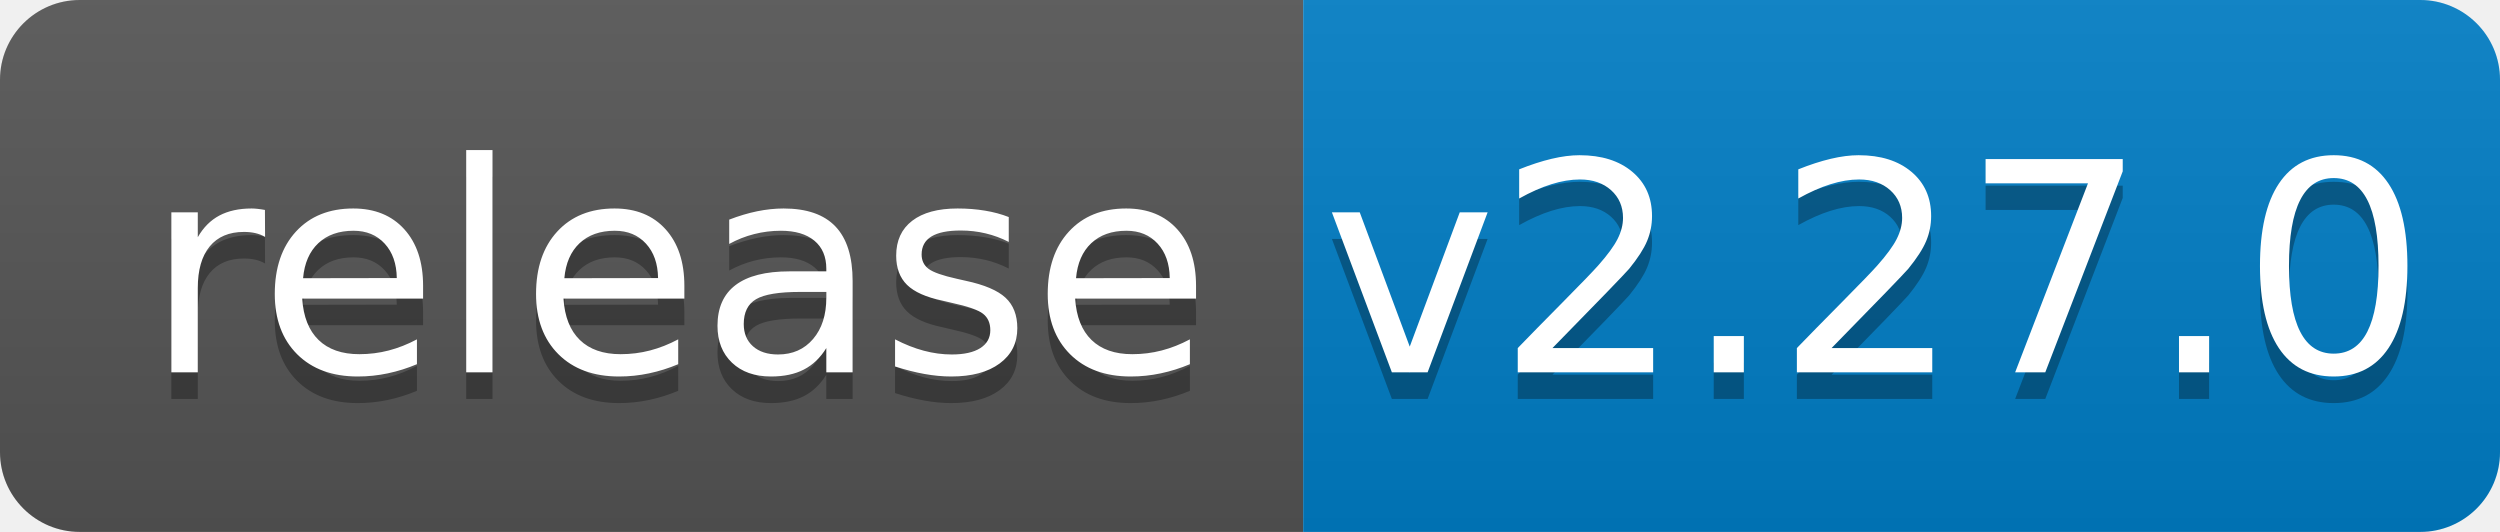
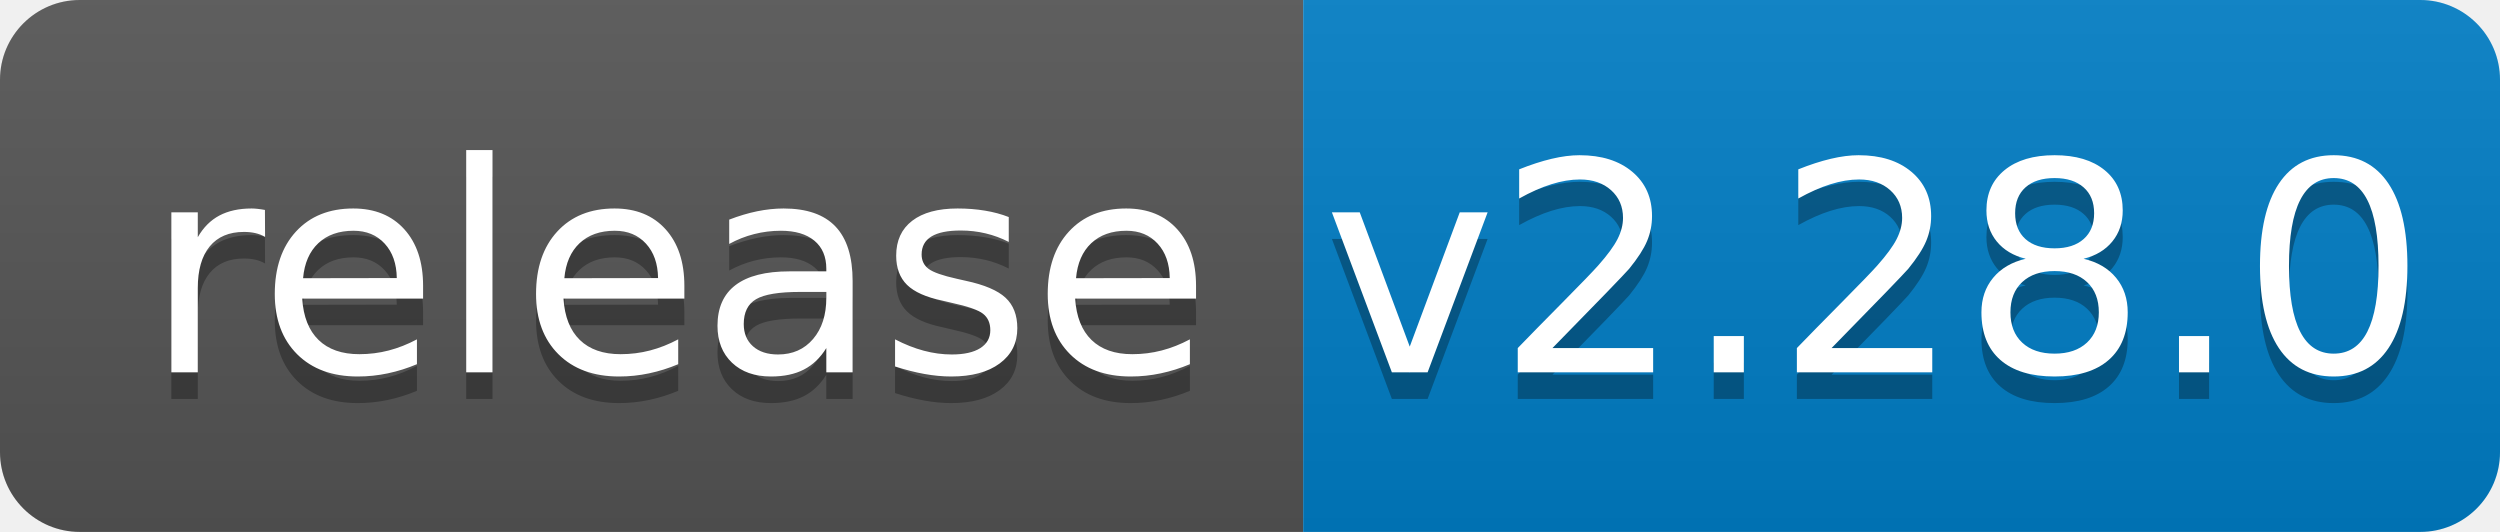
<svg xmlns="http://www.w3.org/2000/svg" width="94" height="20">
  <linearGradient id="b" x2="0" y2="100%">
    <stop offset="0" stop-color="#bbb" stop-opacity=".1" />
    <stop offset="1" stop-opacity=".1" />
  </linearGradient>
  <clipPath id="a">
    <rect width="94" height="20" rx="3" fill="#fff" />
  </clipPath>
  <g clip-path="url(#a)">
    <path fill="#555" d="M0 0h49v20H0z" />
    <path fill="#007ec6" d="M49 0h45v20H49z" />
    <path fill="url(#b)" d="M0 0h94v20H0z" />
  </g>
  <g fill="#fff" text-anchor="middle" font-family="DejaVu Sans,Verdana,Geneva,sans-serif" font-size="110">
    <text x="255" y="150" fill="#010101" fill-opacity=".3" transform="scale(.1)" textLength="390">release</text>
    <text x="255" y="140" transform="scale(.1)" textLength="390">release</text>
-     <text x="705" y="150" fill="#010101" fill-opacity=".3" transform="scale(.1)" textLength="350">v2.27.0</text>
-     <text x="705" y="140" transform="scale(.1)" textLength="350">v2.27.0</text>
+     <text x="705" y="150" fill="#010101" fill-opacity=".3" transform="scale(.1)" textLength="350">v2.28.0</text>
+     <text x="705" y="140" transform="scale(.1)" textLength="350">v2.28.0</text>
  </g>
</svg>
